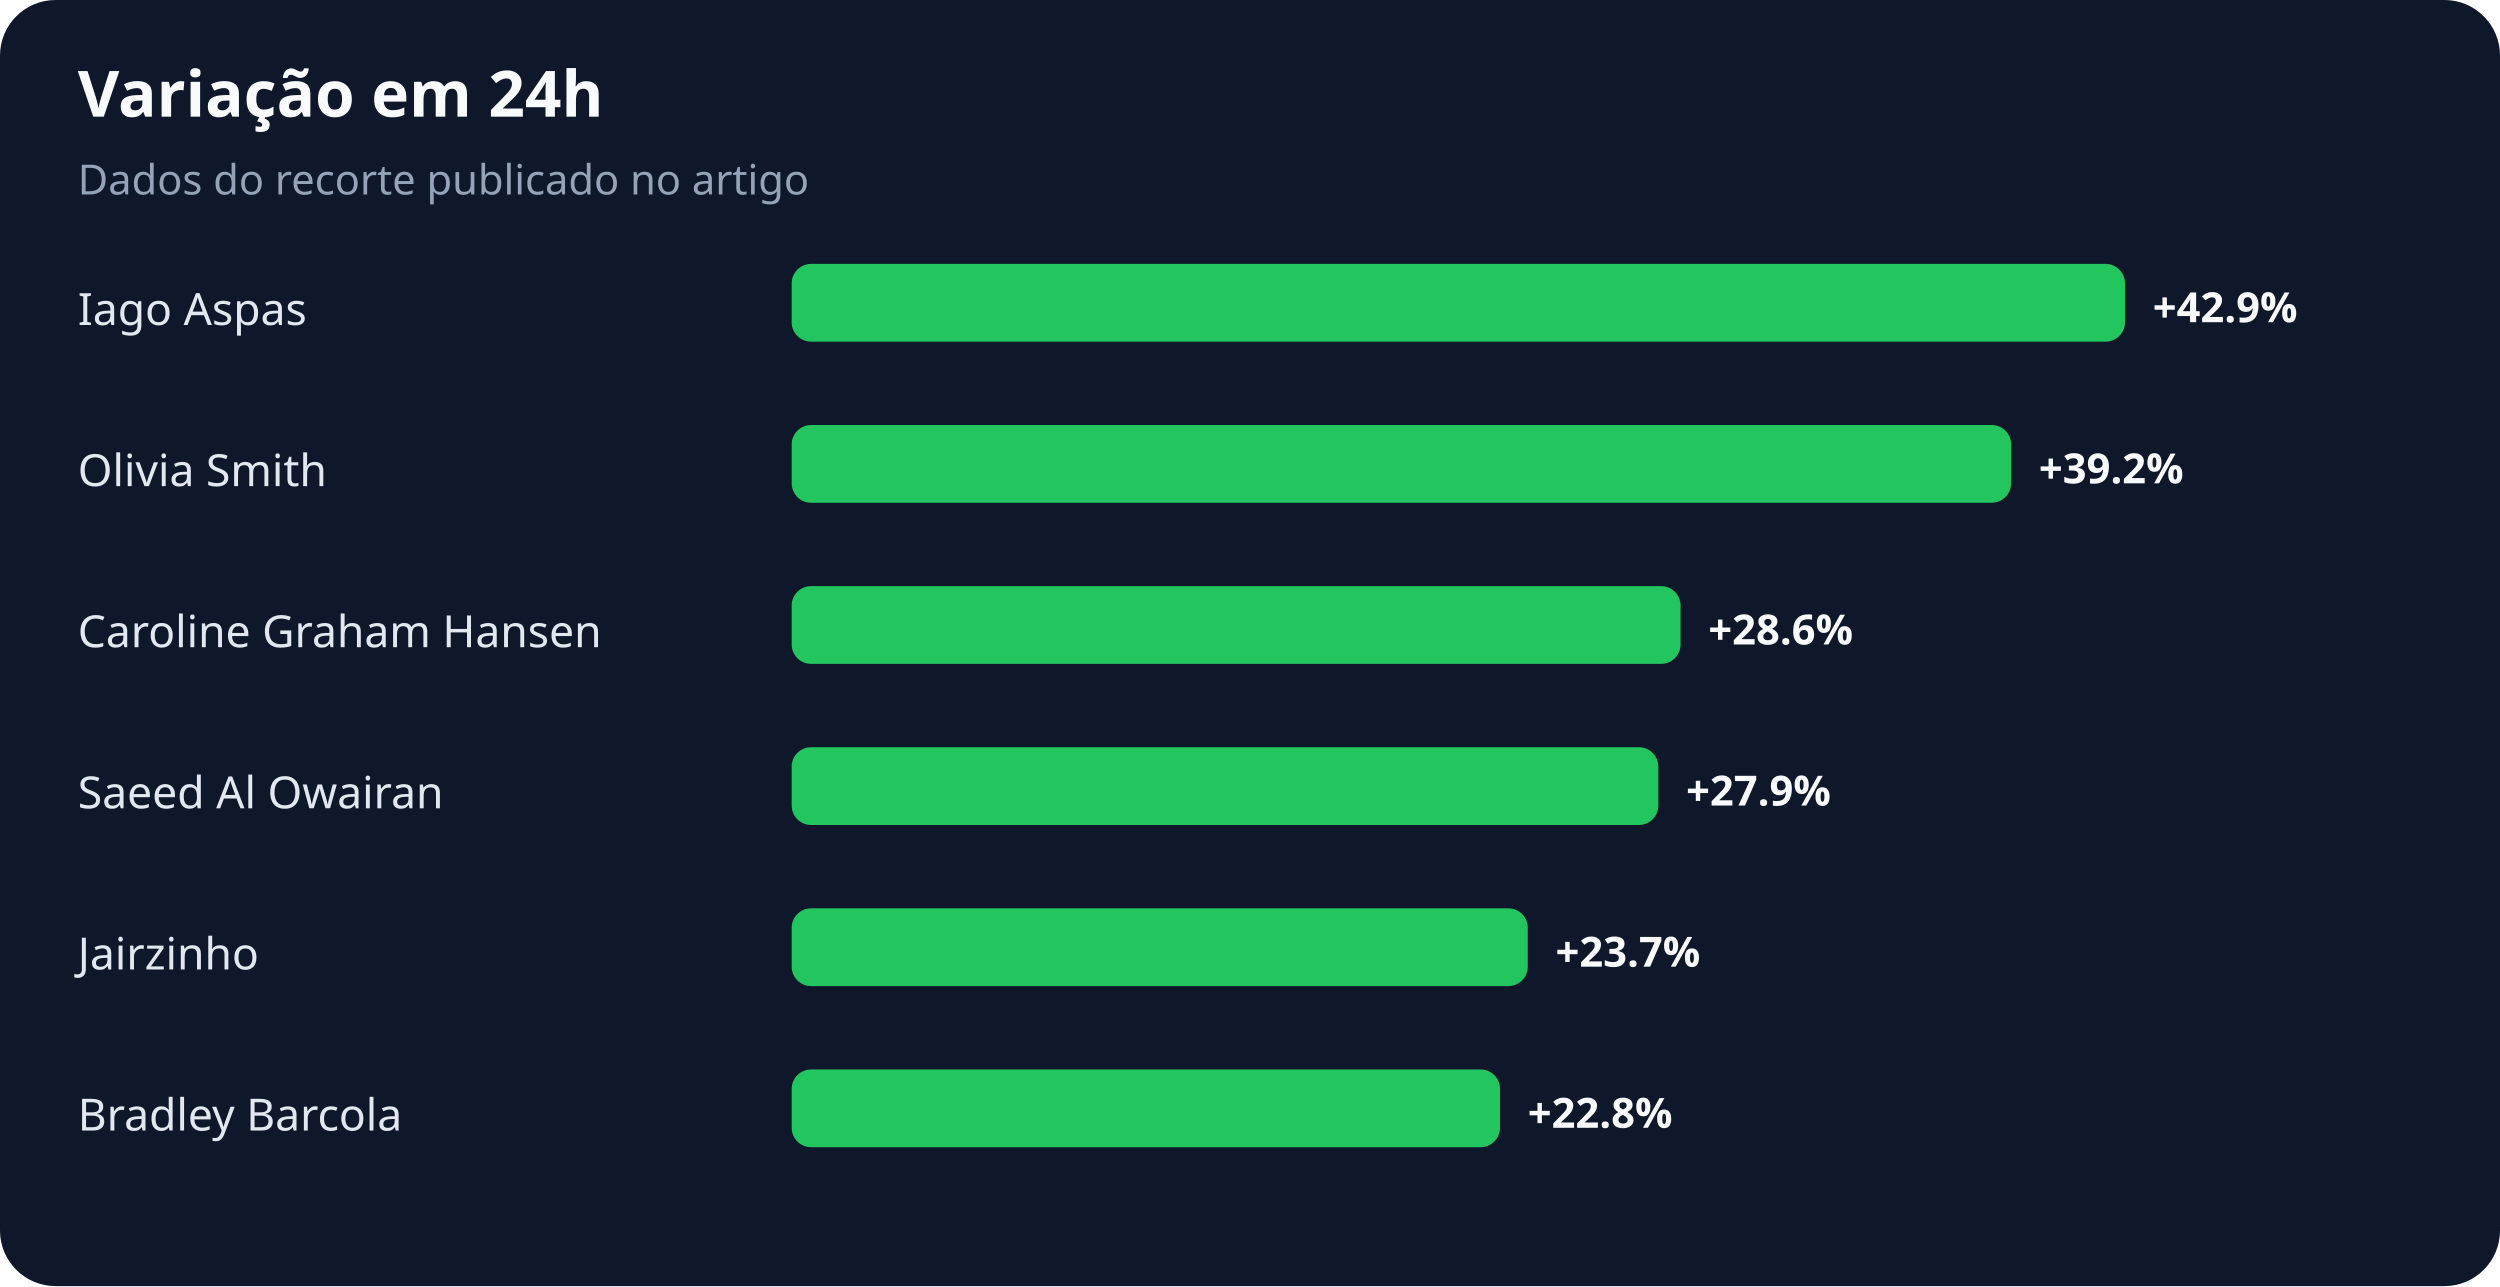
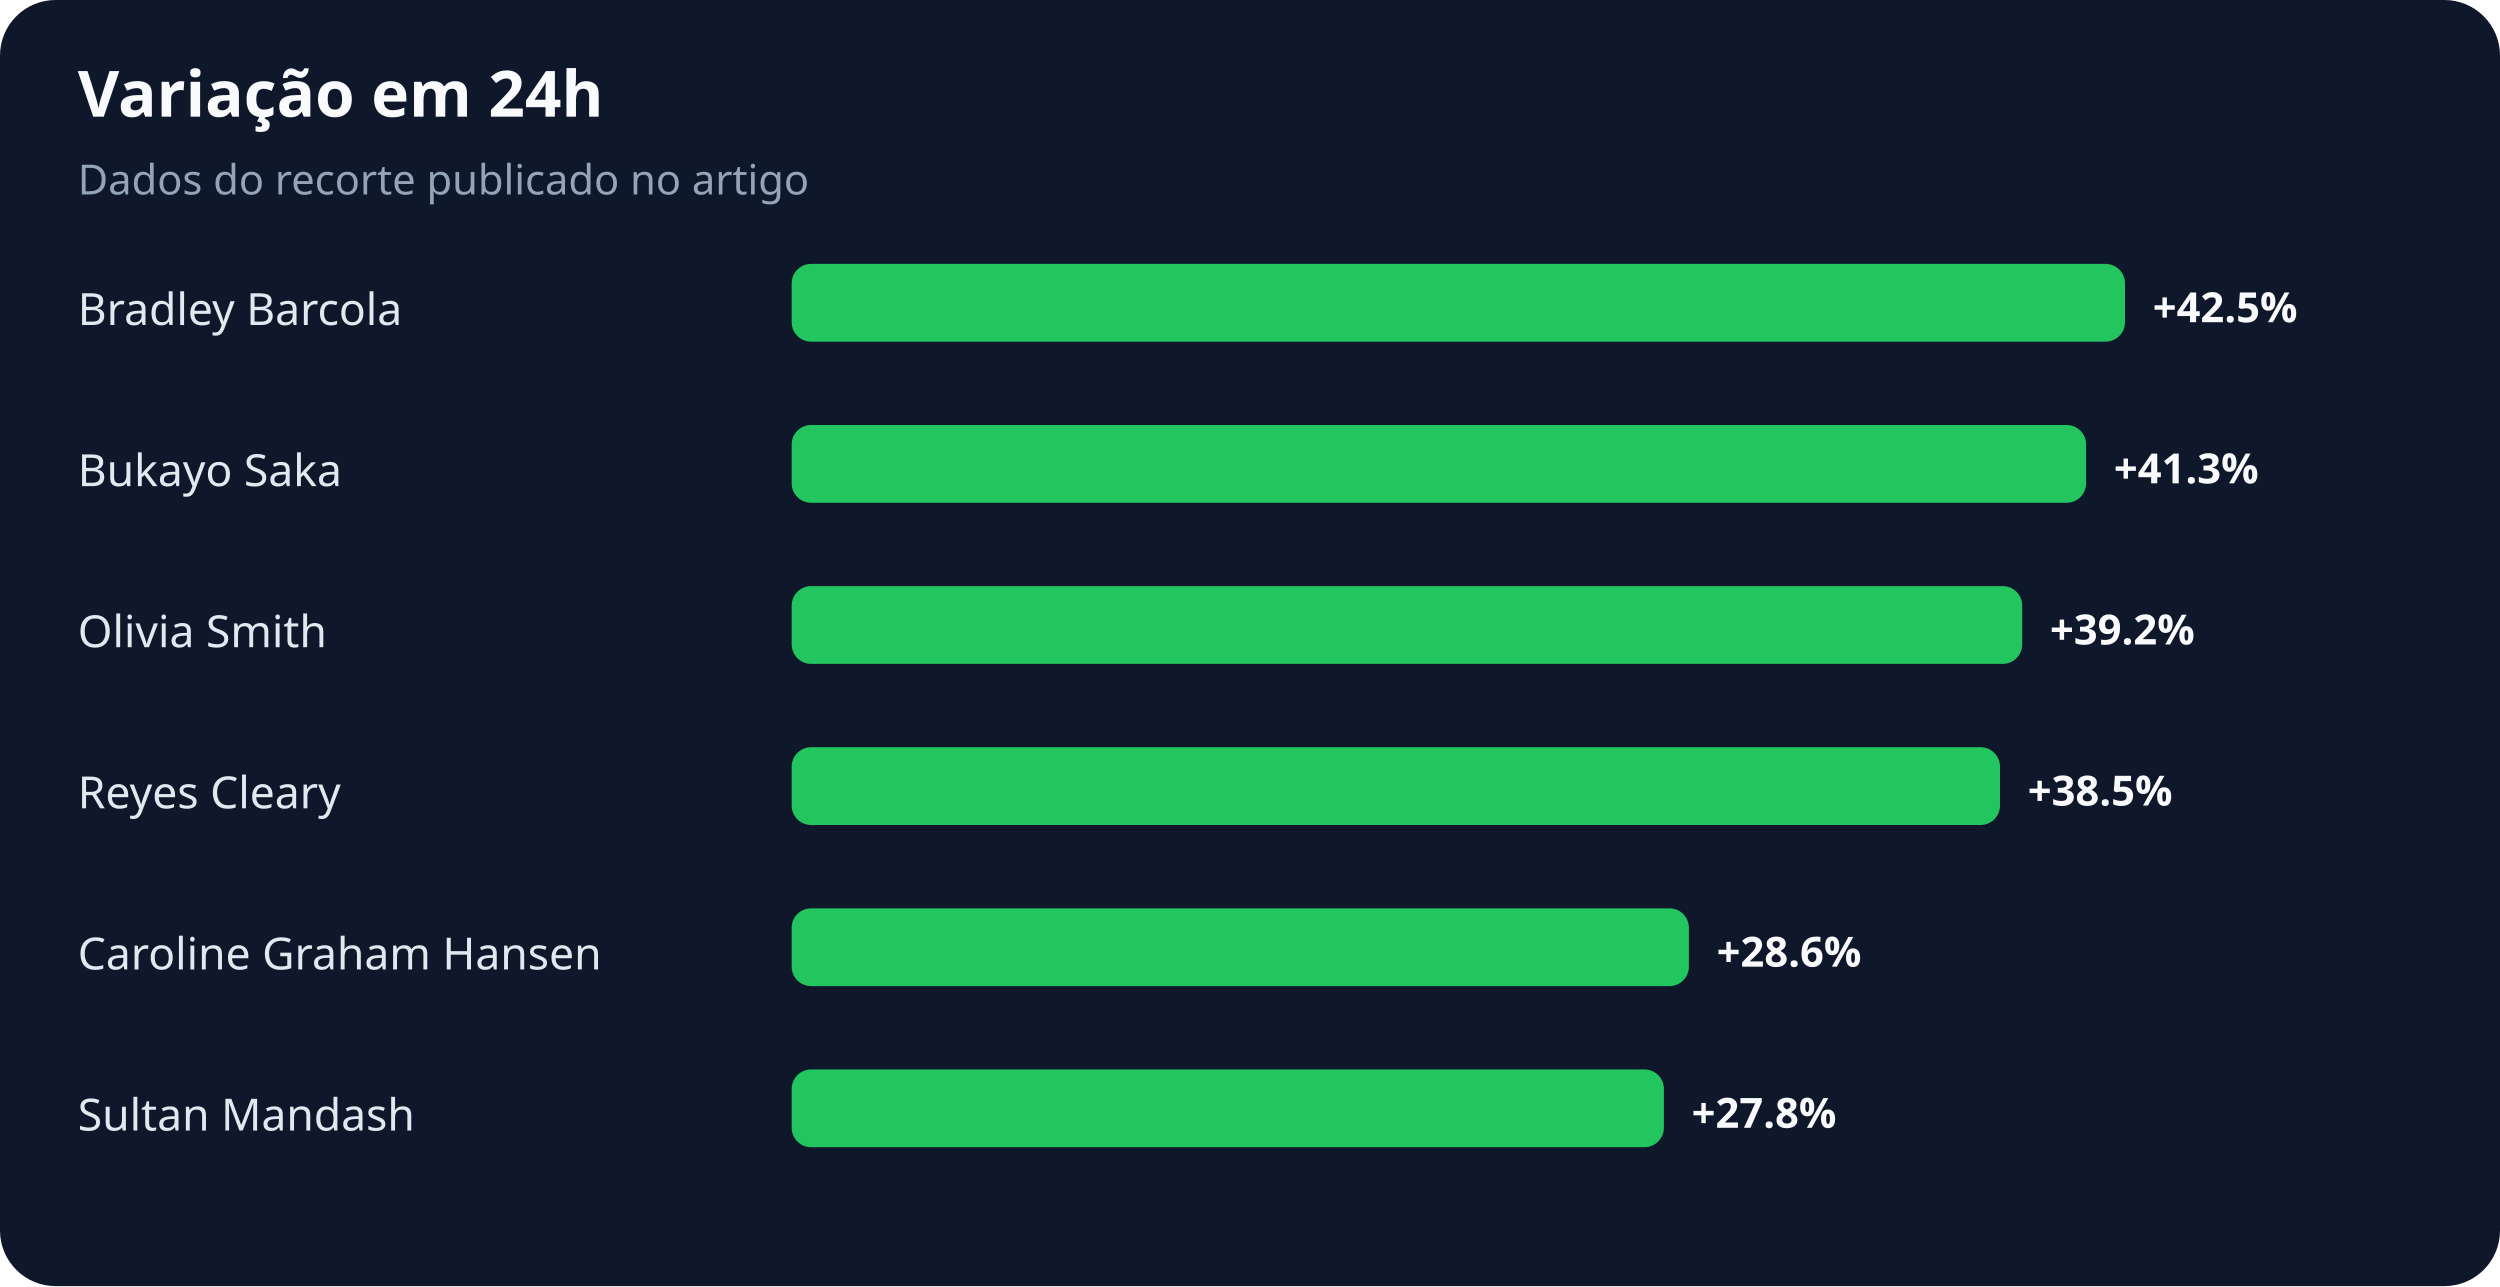
<svg xmlns="http://www.w3.org/2000/svg" width="900" height="463" viewBox="0 0 900 463" role="img" aria-labelledby="title desc">
  <rect width="100%" height="100%" rx="20" fill="#0f172a" />
  <text x="28" y="42" fill="#f8fafc" font-family="system-ui,sans-serif" font-size="23" font-weight="700">Variação em 24h</text>
  <text x="28" y="70" fill="#94a3b8" font-family="system-ui,sans-serif" font-size="15">Dados do recorte publicado no artigo</text>
-   <text x="28" y="117" fill="#e2e8f0" font-family="system-ui,sans-serif" font-size="16">Iago Aspas</text>
+   <text x="28" y="117" fill="#e2e8f0" font-family="system-ui,sans-serif" font-size="16">Bradley Barcola</text>
  <rect x="285" y="95" width="480" height="28" rx="7" fill="#22c55e" />
-   <text x="775" y="116" fill="#f8fafc" font-family="system-ui,sans-serif" font-size="15" font-weight="700">+42.9%</text>
-   <text x="28" y="175" fill="#e2e8f0" font-family="system-ui,sans-serif" font-size="16">Olivia Smith</text>
-   <rect x="285" y="153" width="439" height="28" rx="7" fill="#22c55e" />
-   <text x="734" y="174" fill="#f8fafc" font-family="system-ui,sans-serif" font-size="15" font-weight="700">+39.2%</text>
-   <text x="28" y="233" fill="#e2e8f0" font-family="system-ui,sans-serif" font-size="16">Caroline Graham Hansen</text>
-   <rect x="285" y="211" width="320" height="28" rx="7" fill="#22c55e" />
-   <text x="615" y="232" fill="#f8fafc" font-family="system-ui,sans-serif" font-size="15" font-weight="700">+28.6%</text>
-   <text x="28" y="291" fill="#e2e8f0" font-family="system-ui,sans-serif" font-size="16">Saeed Al Owairan</text>
-   <rect x="285" y="269" width="312" height="28" rx="7" fill="#22c55e" />
-   <text x="607" y="290" fill="#f8fafc" font-family="system-ui,sans-serif" font-size="15" font-weight="700">+27.9%</text>
-   <text x="28" y="349" fill="#e2e8f0" font-family="system-ui,sans-serif" font-size="16">Jairzinho</text>
-   <rect x="285" y="327" width="265" height="28" rx="7" fill="#22c55e" />
-   <text x="560" y="348" fill="#f8fafc" font-family="system-ui,sans-serif" font-size="15" font-weight="700">+23.7%</text>
-   <text x="28" y="407" fill="#e2e8f0" font-family="system-ui,sans-serif" font-size="16">Bradley Barcola</text>
-   <rect x="285" y="385" width="255" height="28" rx="7" fill="#22c55e" />
-   <text x="550" y="406" fill="#f8fafc" font-family="system-ui,sans-serif" font-size="15" font-weight="700">+22.8%</text>
+   <text x="775" y="116" fill="#f8fafc" font-family="system-ui,sans-serif" font-size="15" font-weight="700">+42.5%</text>
+   <text x="28" y="175" fill="#e2e8f0" font-family="system-ui,sans-serif" font-size="16">Bukayo Saka</text>
+   <rect x="285" y="153" width="466" height="28" rx="7" fill="#22c55e" />
+   <text x="761" y="174" fill="#f8fafc" font-family="system-ui,sans-serif" font-size="15" font-weight="700">+41.3%</text>
+   <text x="28" y="233" fill="#e2e8f0" font-family="system-ui,sans-serif" font-size="16">Olivia Smith</text>
+   <rect x="285" y="211" width="443" height="28" rx="7" fill="#22c55e" />
+   <text x="738" y="232" fill="#f8fafc" font-family="system-ui,sans-serif" font-size="15" font-weight="700">+39.2%</text>
+   <text x="28" y="291" fill="#e2e8f0" font-family="system-ui,sans-serif" font-size="16">Reyes Cleary</text>
+   <rect x="285" y="269" width="435" height="28" rx="7" fill="#22c55e" />
+   <text x="730" y="290" fill="#f8fafc" font-family="system-ui,sans-serif" font-size="15" font-weight="700">+38.5%</text>
+   <text x="28" y="349" fill="#e2e8f0" font-family="system-ui,sans-serif" font-size="16">Caroline Graham Hansen</text>
+   <rect x="285" y="327" width="323" height="28" rx="7" fill="#22c55e" />
+   <text x="618" y="348" fill="#f8fafc" font-family="system-ui,sans-serif" font-size="15" font-weight="700">+28.6%</text>
+   <text x="28" y="407" fill="#e2e8f0" font-family="system-ui,sans-serif" font-size="16">Sultan Mandash</text>
+   <rect x="285" y="385" width="314" height="28" rx="7" fill="#22c55e" />
+   <text x="609" y="406" fill="#f8fafc" font-family="system-ui,sans-serif" font-size="15" font-weight="700">+27.8%</text>
</svg>
